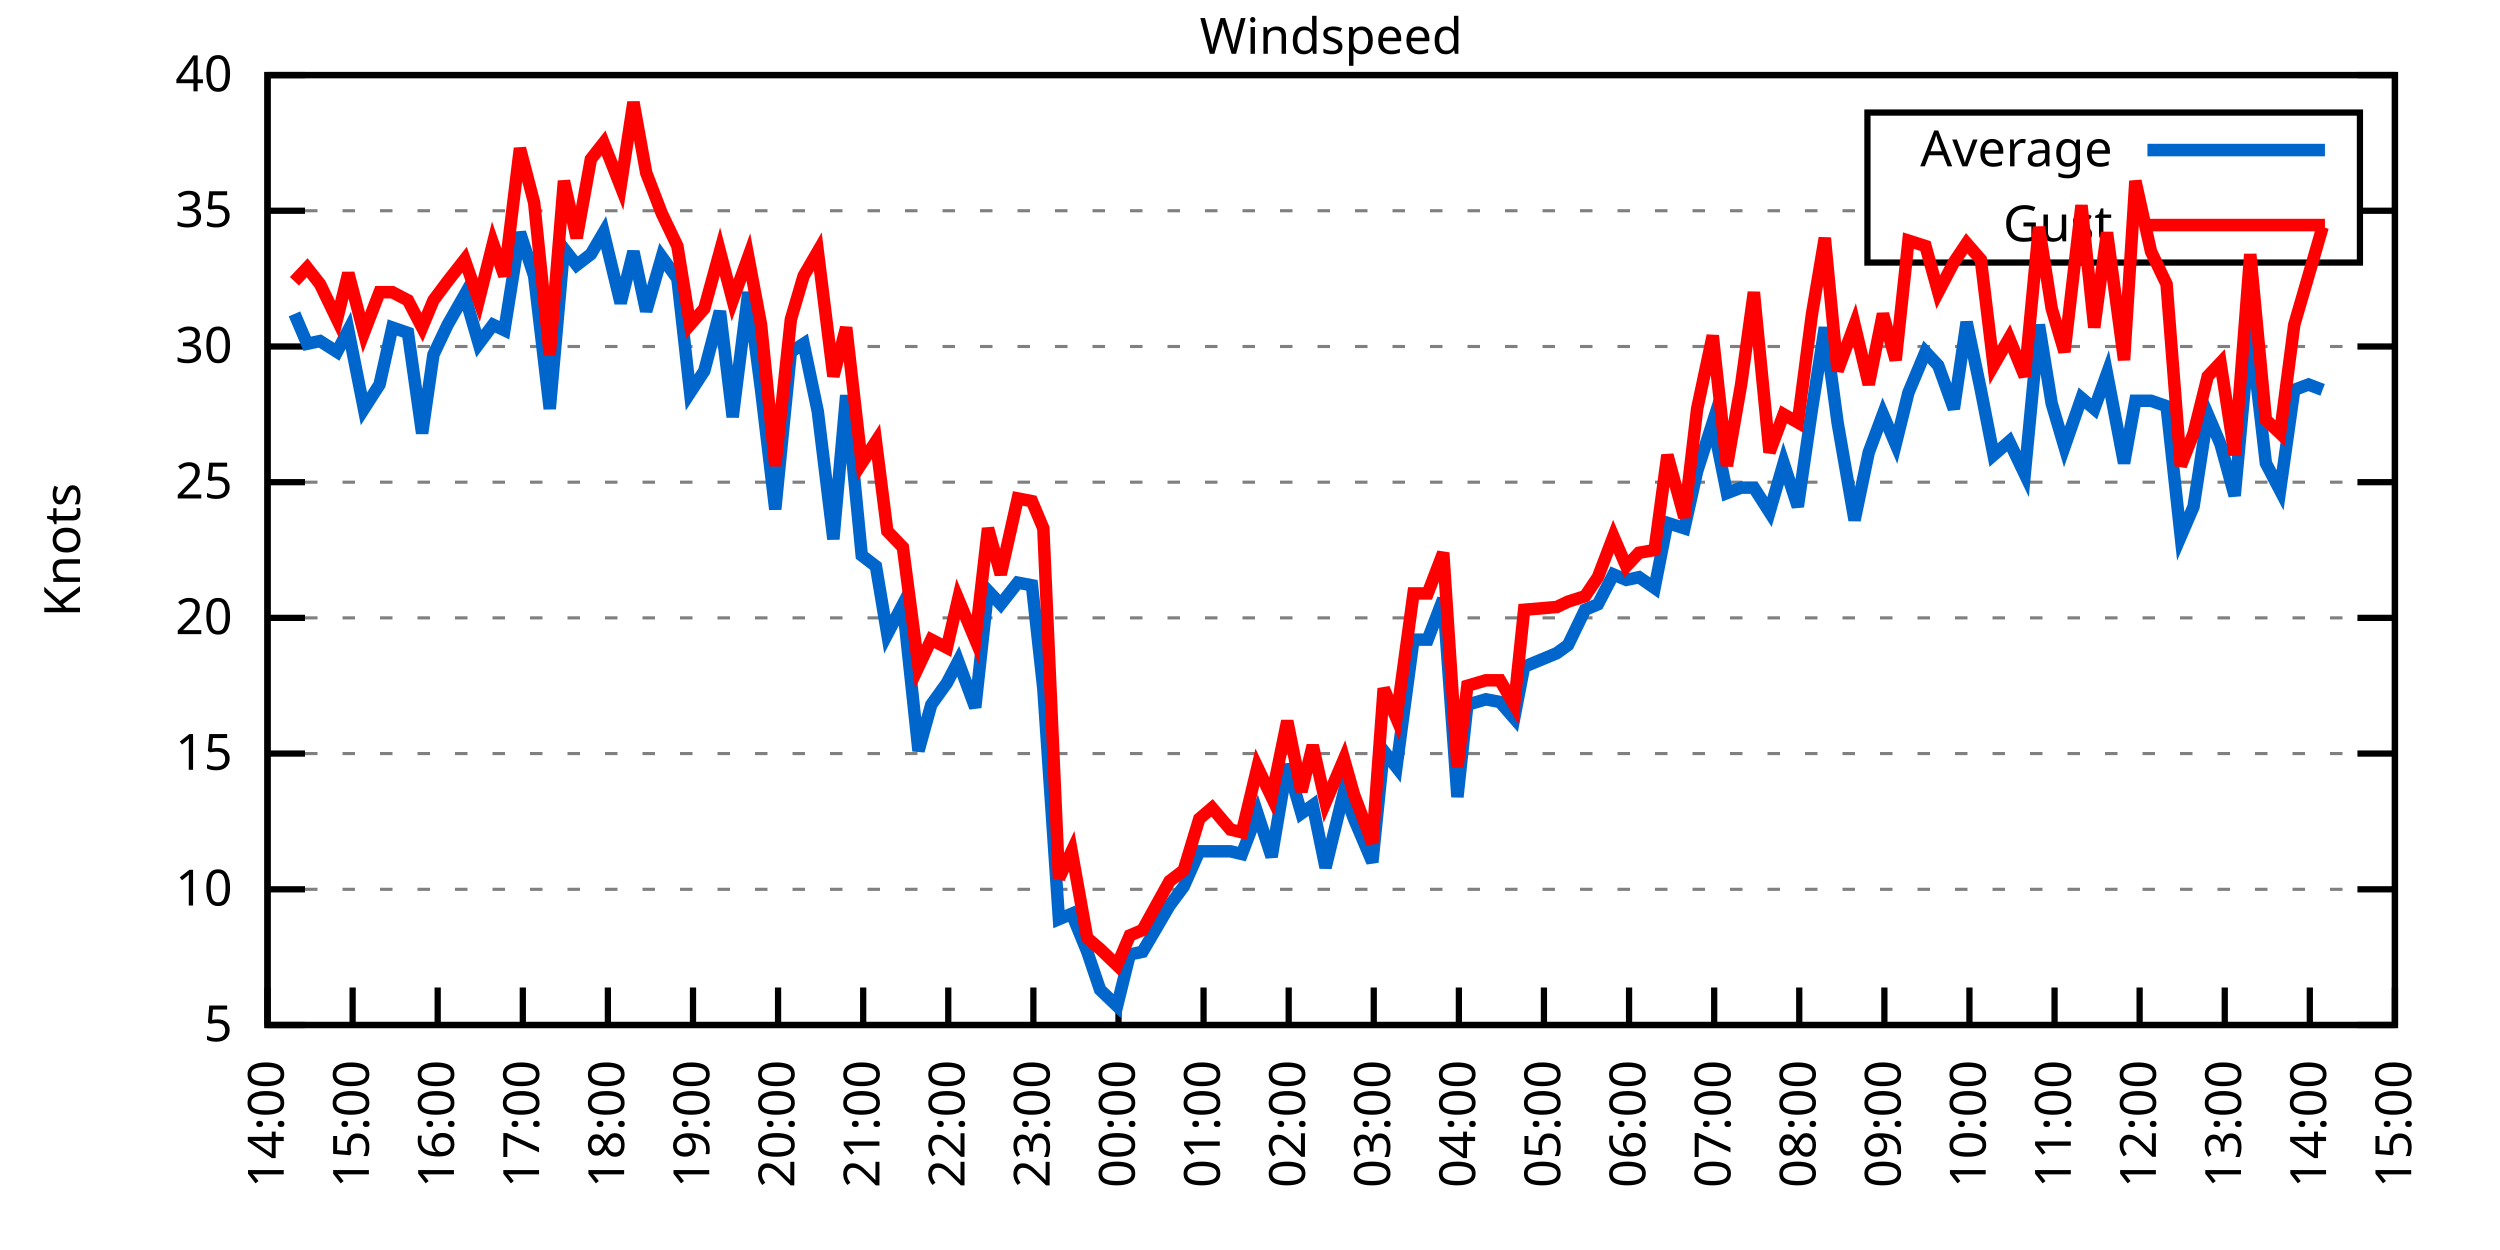
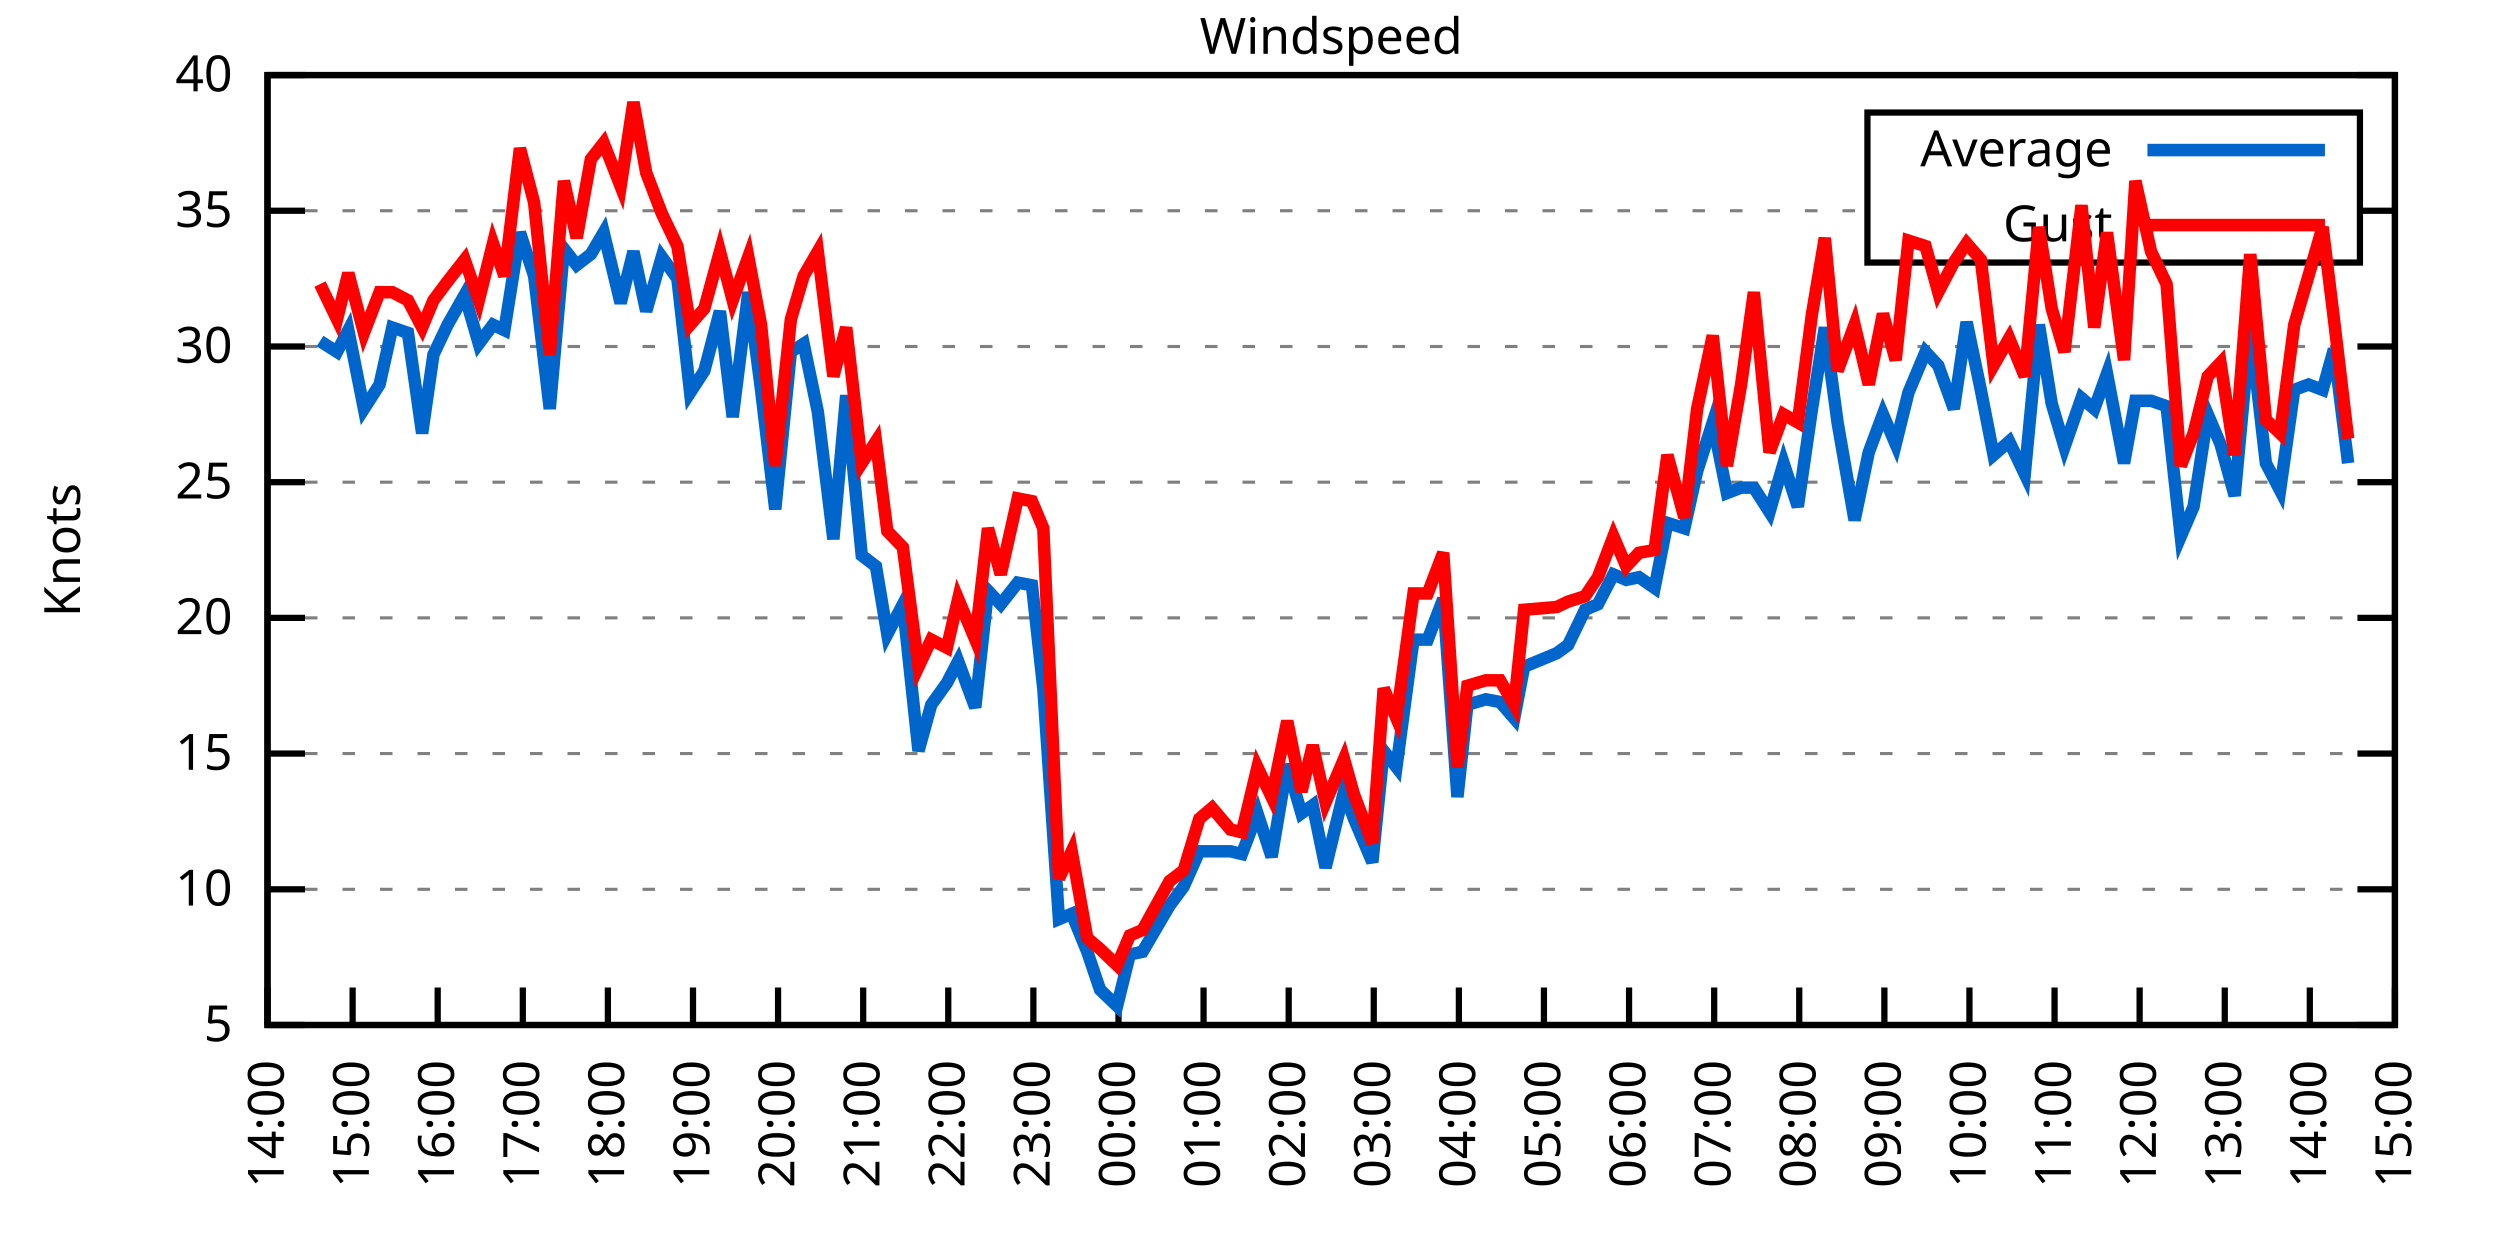
<svg xmlns="http://www.w3.org/2000/svg" xmlns:xlink="http://www.w3.org/1999/xlink" width="400" height="200" viewBox="0 0 400 200">
  <g id="gnuplot_canvas">
    <rect x="0" y="0" width="400" height="200" fill="none" />
    <defs>
      <circle id="gpDot" r="0.5" stroke-width="0.5" stroke="currentColor" />
      <path id="gpPt0" stroke-width="0.333" stroke="currentColor" d="M-1,0 h2 M0,-1 v2" />
      <path id="gpPt1" stroke-width="0.333" stroke="currentColor" d="M-1,-1 L1,1 M1,-1 L-1,1" />
      <path id="gpPt2" stroke-width="0.333" stroke="currentColor" d="M-1,0 L1,0 M0,-1 L0,1 M-1,-1 L1,1 M-1,1 L1,-1" />
      <rect id="gpPt3" stroke-width="0.333" stroke="currentColor" x="-1" y="-1" width="2" height="2" />
      <rect id="gpPt4" stroke-width="0.333" stroke="currentColor" fill="currentColor" x="-1" y="-1" width="2" height="2" />
      <circle id="gpPt5" stroke-width="0.333" stroke="currentColor" cx="0" cy="0" r="1" />
      <use xlink:href="#gpPt5" id="gpPt6" fill="currentColor" stroke="none" />
      <path id="gpPt7" stroke-width="0.333" stroke="currentColor" d="M0,-1.33 L-1.33,0.67 L1.33,0.67 z" />
      <use xlink:href="#gpPt7" id="gpPt8" fill="currentColor" stroke="none" />
      <use xlink:href="#gpPt7" id="gpPt9" stroke="currentColor" transform="rotate(180)" />
      <use xlink:href="#gpPt9" id="gpPt10" fill="currentColor" stroke="none" />
      <use xlink:href="#gpPt3" id="gpPt11" stroke="currentColor" transform="rotate(45)" />
      <use xlink:href="#gpPt11" id="gpPt12" fill="currentColor" stroke="none" />
      <path id="gpPt13" stroke-width="0.333" stroke="currentColor" d="M0,1.330 L1.265,0.411 L0.782,-1.067 L-0.782,-1.076 L-1.265,0.411 z" />
      <use xlink:href="#gpPt13" id="gpPt14" fill="currentColor" stroke="none" />
      <filter id="textbox" filterUnits="objectBoundingBox" x="0" y="0" height="1" width="1">
        <feFlood flood-color="white" flood-opacity="1" result="bgnd" />
        <feComposite in="SourceGraphic" in2="bgnd" operator="atop" />
      </filter>
      <filter id="greybox" filterUnits="objectBoundingBox" x="0" y="0" height="1" width="1">
        <feFlood flood-color="lightgrey" flood-opacity="1" result="grey" />
        <feComposite in="SourceGraphic" in2="grey" operator="atop" />
      </filter>
    </defs>
    <g fill="none" color="white" stroke="currentColor" stroke-width="1.00" stroke-linecap="butt" stroke-linejoin="miter">
</g>
    <g fill="none" color="black" stroke="currentColor" stroke-width="1.00" stroke-linecap="butt" stroke-linejoin="miter">
      <g stroke="none" shape-rendering="crispEdges">
        <polygon fill="rgb(255, 255, 255)" points="42.80,164.00 383.18,164.00 383.18,12.02 42.80,12.02 " />
      </g>
    </g>
    <g fill="none" color="black" stroke="currentColor" stroke-width="1.00" stroke-linecap="butt" stroke-linejoin="miter">
</g>
    <g fill="none" color="black" stroke="black" stroke-width="0.50" stroke-linecap="butt" stroke-linejoin="miter">
</g>
    <g fill="none" color="gray" stroke="currentColor" stroke-width="0.50" stroke-linecap="butt" stroke-linejoin="miter">
      <path stroke="gray" stroke-dasharray="2,4" class="gridline" d="M42.80,164.00 L383.19,164.00  " />
    </g>
    <g fill="none" color="gray" stroke="gray" stroke-width="1.00" stroke-linecap="butt" stroke-linejoin="miter">
</g>
    <g fill="none" color="black" stroke="currentColor" stroke-width="1.00" stroke-linecap="butt" stroke-linejoin="miter">
      <path stroke="black" d="M42.80,164.00 L48.80,164.00 M383.19,164.00 L377.19,164.00  " />
      <g transform="translate(37.20,166.60)" stroke="none" fill="black" font-family="Sans" font-size="8.00" text-anchor="end">
        <text>
          <tspan font-family="Sans"> 5</tspan>
        </text>
      </g>
    </g>
    <g fill="none" color="black" stroke="currentColor" stroke-width="1.00" stroke-linecap="butt" stroke-linejoin="miter">
</g>
    <g fill="none" color="black" stroke="black" stroke-width="0.50" stroke-linecap="butt" stroke-linejoin="miter">
</g>
    <g fill="none" color="gray" stroke="currentColor" stroke-width="0.50" stroke-linecap="butt" stroke-linejoin="miter">
      <path stroke="gray" stroke-dasharray="2,4" class="gridline" d="M42.80,142.29 L383.19,142.29  " />
    </g>
    <g fill="none" color="gray" stroke="gray" stroke-width="1.00" stroke-linecap="butt" stroke-linejoin="miter">
</g>
    <g fill="none" color="black" stroke="currentColor" stroke-width="1.00" stroke-linecap="butt" stroke-linejoin="miter">
      <path stroke="black" d="M42.80,142.29 L48.80,142.29 M383.19,142.29 L377.19,142.29  " />
      <g transform="translate(37.20,144.89)" stroke="none" fill="black" font-family="Sans" font-size="8.00" text-anchor="end">
        <text>
          <tspan font-family="Sans"> 10</tspan>
        </text>
      </g>
    </g>
    <g fill="none" color="black" stroke="currentColor" stroke-width="1.00" stroke-linecap="butt" stroke-linejoin="miter">
</g>
    <g fill="none" color="black" stroke="black" stroke-width="0.50" stroke-linecap="butt" stroke-linejoin="miter">
</g>
    <g fill="none" color="gray" stroke="currentColor" stroke-width="0.50" stroke-linecap="butt" stroke-linejoin="miter">
      <path stroke="gray" stroke-dasharray="2,4" class="gridline" d="M42.80,120.57 L383.19,120.57  " />
    </g>
    <g fill="none" color="gray" stroke="gray" stroke-width="1.00" stroke-linecap="butt" stroke-linejoin="miter">
</g>
    <g fill="none" color="black" stroke="currentColor" stroke-width="1.00" stroke-linecap="butt" stroke-linejoin="miter">
      <path stroke="black" d="M42.80,120.57 L48.80,120.57 M383.19,120.57 L377.19,120.57  " />
      <g transform="translate(37.20,123.17)" stroke="none" fill="black" font-family="Sans" font-size="8.00" text-anchor="end">
        <text>
          <tspan font-family="Sans"> 15</tspan>
        </text>
      </g>
    </g>
    <g fill="none" color="black" stroke="currentColor" stroke-width="1.00" stroke-linecap="butt" stroke-linejoin="miter">
</g>
    <g fill="none" color="black" stroke="black" stroke-width="0.50" stroke-linecap="butt" stroke-linejoin="miter">
</g>
    <g fill="none" color="gray" stroke="currentColor" stroke-width="0.50" stroke-linecap="butt" stroke-linejoin="miter">
      <path stroke="gray" stroke-dasharray="2,4" class="gridline" d="M42.80,98.86 L383.19,98.86  " />
    </g>
    <g fill="none" color="gray" stroke="gray" stroke-width="1.00" stroke-linecap="butt" stroke-linejoin="miter">
</g>
    <g fill="none" color="black" stroke="currentColor" stroke-width="1.00" stroke-linecap="butt" stroke-linejoin="miter">
      <path stroke="black" d="M42.80,98.86 L48.80,98.86 M383.19,98.86 L377.19,98.86  " />
      <g transform="translate(37.20,101.46)" stroke="none" fill="black" font-family="Sans" font-size="8.00" text-anchor="end">
        <text>
          <tspan font-family="Sans"> 20</tspan>
        </text>
      </g>
    </g>
    <g fill="none" color="black" stroke="currentColor" stroke-width="1.00" stroke-linecap="butt" stroke-linejoin="miter">
</g>
    <g fill="none" color="black" stroke="black" stroke-width="0.50" stroke-linecap="butt" stroke-linejoin="miter">
</g>
    <g fill="none" color="gray" stroke="currentColor" stroke-width="0.50" stroke-linecap="butt" stroke-linejoin="miter">
      <path stroke="gray" stroke-dasharray="2,4" class="gridline" d="M42.80,77.15 L383.19,77.15  " />
    </g>
    <g fill="none" color="gray" stroke="gray" stroke-width="1.00" stroke-linecap="butt" stroke-linejoin="miter">
</g>
    <g fill="none" color="black" stroke="currentColor" stroke-width="1.00" stroke-linecap="butt" stroke-linejoin="miter">
      <path stroke="black" d="M42.80,77.15 L48.80,77.15 M383.19,77.15 L377.19,77.15  " />
      <g transform="translate(37.20,79.75)" stroke="none" fill="black" font-family="Sans" font-size="8.00" text-anchor="end">
        <text>
          <tspan font-family="Sans"> 25</tspan>
        </text>
      </g>
    </g>
    <g fill="none" color="black" stroke="currentColor" stroke-width="1.00" stroke-linecap="butt" stroke-linejoin="miter">
</g>
    <g fill="none" color="black" stroke="black" stroke-width="0.50" stroke-linecap="butt" stroke-linejoin="miter">
</g>
    <g fill="none" color="gray" stroke="currentColor" stroke-width="0.50" stroke-linecap="butt" stroke-linejoin="miter">
      <path stroke="gray" stroke-dasharray="2,4" class="gridline" d="M42.80,55.44 L383.19,55.44  " />
    </g>
    <g fill="none" color="gray" stroke="gray" stroke-width="1.00" stroke-linecap="butt" stroke-linejoin="miter">
</g>
    <g fill="none" color="black" stroke="currentColor" stroke-width="1.00" stroke-linecap="butt" stroke-linejoin="miter">
      <path stroke="black" d="M42.80,55.44 L48.80,55.44 M383.19,55.44 L377.19,55.44  " />
      <g transform="translate(37.20,58.04)" stroke="none" fill="black" font-family="Sans" font-size="8.00" text-anchor="end">
        <text>
          <tspan font-family="Sans"> 30</tspan>
        </text>
      </g>
    </g>
    <g fill="none" color="black" stroke="currentColor" stroke-width="1.00" stroke-linecap="butt" stroke-linejoin="miter">
</g>
    <g fill="none" color="black" stroke="black" stroke-width="0.50" stroke-linecap="butt" stroke-linejoin="miter">
</g>
    <g fill="none" color="gray" stroke="currentColor" stroke-width="0.50" stroke-linecap="butt" stroke-linejoin="miter">
      <path stroke="gray" stroke-dasharray="2,4" class="gridline" d="M42.80,33.72 L298.79,33.72 M377.59,33.72 L383.19,33.72  " />
    </g>
    <g fill="none" color="gray" stroke="gray" stroke-width="1.00" stroke-linecap="butt" stroke-linejoin="miter">
</g>
    <g fill="none" color="black" stroke="currentColor" stroke-width="1.00" stroke-linecap="butt" stroke-linejoin="miter">
      <path stroke="black" d="M42.80,33.72 L48.80,33.72 M383.19,33.72 L377.19,33.72  " />
      <g transform="translate(37.20,36.32)" stroke="none" fill="black" font-family="Sans" font-size="8.00" text-anchor="end">
        <text>
          <tspan font-family="Sans"> 35</tspan>
        </text>
      </g>
    </g>
    <g fill="none" color="black" stroke="currentColor" stroke-width="1.00" stroke-linecap="butt" stroke-linejoin="miter">
</g>
    <g fill="none" color="black" stroke="black" stroke-width="0.50" stroke-linecap="butt" stroke-linejoin="miter">
</g>
    <g fill="none" color="gray" stroke="currentColor" stroke-width="0.50" stroke-linecap="butt" stroke-linejoin="miter">
      <path stroke="gray" stroke-dasharray="2,4" class="gridline" d="M42.80,12.01 L383.19,12.01  " />
    </g>
    <g fill="none" color="gray" stroke="gray" stroke-width="1.00" stroke-linecap="butt" stroke-linejoin="miter">
</g>
    <g fill="none" color="black" stroke="currentColor" stroke-width="1.00" stroke-linecap="butt" stroke-linejoin="miter">
      <path stroke="black" d="M42.80,12.01 L48.80,12.01 M383.19,12.01 L377.19,12.01  " />
      <g transform="translate(37.20,14.61)" stroke="none" fill="black" font-family="Sans" font-size="8.00" text-anchor="end">
        <text>
          <tspan font-family="Sans"> 40</tspan>
        </text>
      </g>
    </g>
    <g fill="none" color="black" stroke="currentColor" stroke-width="1.00" stroke-linecap="butt" stroke-linejoin="miter">
      <path stroke="black" d="M42.80,164.00 L42.80,158.00  " />
      <g transform="translate(45.40,169.60) rotate(270.00)" stroke="none" fill="black" font-family="Sans" font-size="8.00" text-anchor="end">
        <text>
          <tspan font-family="Sans">14:00</tspan>
        </text>
      </g>
    </g>
    <g fill="none" color="black" stroke="currentColor" stroke-width="1.00" stroke-linecap="butt" stroke-linejoin="miter">
      <path stroke="black" d="M56.42,164.00 L56.42,158.00  " />
      <g transform="translate(59.02,169.60) rotate(270.00)" stroke="none" fill="black" font-family="Sans" font-size="8.00" text-anchor="end">
        <text>
          <tspan font-family="Sans">15:00</tspan>
        </text>
      </g>
    </g>
    <g fill="none" color="black" stroke="currentColor" stroke-width="1.00" stroke-linecap="butt" stroke-linejoin="miter">
      <path stroke="black" d="M70.03,164.00 L70.03,158.00  " />
      <g transform="translate(72.63,169.60) rotate(270.00)" stroke="none" fill="black" font-family="Sans" font-size="8.00" text-anchor="end">
        <text>
          <tspan font-family="Sans">16:00</tspan>
        </text>
      </g>
    </g>
    <g fill="none" color="black" stroke="currentColor" stroke-width="1.00" stroke-linecap="butt" stroke-linejoin="miter">
      <path stroke="black" d="M83.65,164.00 L83.65,158.00  " />
      <g transform="translate(86.25,169.60) rotate(270.00)" stroke="none" fill="black" font-family="Sans" font-size="8.00" text-anchor="end">
        <text>
          <tspan font-family="Sans">17:00</tspan>
        </text>
      </g>
    </g>
    <g fill="none" color="black" stroke="currentColor" stroke-width="1.00" stroke-linecap="butt" stroke-linejoin="miter">
      <path stroke="black" d="M97.26,164.00 L97.26,158.00  " />
      <g transform="translate(99.86,169.60) rotate(270.00)" stroke="none" fill="black" font-family="Sans" font-size="8.00" text-anchor="end">
        <text>
          <tspan font-family="Sans">18:00</tspan>
        </text>
      </g>
    </g>
    <g fill="none" color="black" stroke="currentColor" stroke-width="1.00" stroke-linecap="butt" stroke-linejoin="miter">
      <path stroke="black" d="M110.88,164.00 L110.88,158.00  " />
      <g transform="translate(113.48,169.60) rotate(270.00)" stroke="none" fill="black" font-family="Sans" font-size="8.00" text-anchor="end">
        <text>
          <tspan font-family="Sans">19:00</tspan>
        </text>
      </g>
    </g>
    <g fill="none" color="black" stroke="currentColor" stroke-width="1.00" stroke-linecap="butt" stroke-linejoin="miter">
      <path stroke="black" d="M124.49,164.00 L124.49,158.00  " />
      <g transform="translate(127.09,169.60) rotate(270.00)" stroke="none" fill="black" font-family="Sans" font-size="8.00" text-anchor="end">
        <text>
          <tspan font-family="Sans">20:00</tspan>
        </text>
      </g>
    </g>
    <g fill="none" color="black" stroke="currentColor" stroke-width="1.00" stroke-linecap="butt" stroke-linejoin="miter">
      <path stroke="black" d="M138.11,164.00 L138.11,158.00  " />
      <g transform="translate(140.71,169.60) rotate(270.00)" stroke="none" fill="black" font-family="Sans" font-size="8.00" text-anchor="end">
        <text>
          <tspan font-family="Sans">21:00</tspan>
        </text>
      </g>
    </g>
    <g fill="none" color="black" stroke="currentColor" stroke-width="1.00" stroke-linecap="butt" stroke-linejoin="miter">
      <path stroke="black" d="M151.72,164.00 L151.72,158.00  " />
      <g transform="translate(154.32,169.60) rotate(270.00)" stroke="none" fill="black" font-family="Sans" font-size="8.00" text-anchor="end">
        <text>
          <tspan font-family="Sans">22:00</tspan>
        </text>
      </g>
    </g>
    <g fill="none" color="black" stroke="currentColor" stroke-width="1.00" stroke-linecap="butt" stroke-linejoin="miter">
      <path stroke="black" d="M165.34,164.00 L165.34,158.00  " />
      <g transform="translate(167.94,169.60) rotate(270.00)" stroke="none" fill="black" font-family="Sans" font-size="8.00" text-anchor="end">
        <text>
          <tspan font-family="Sans">23:00</tspan>
        </text>
      </g>
    </g>
    <g fill="none" color="black" stroke="currentColor" stroke-width="1.00" stroke-linecap="butt" stroke-linejoin="miter">
      <path stroke="black" d="M178.96,164.00 L178.96,158.00  " />
      <g transform="translate(181.56,169.60) rotate(270.00)" stroke="none" fill="black" font-family="Sans" font-size="8.00" text-anchor="end">
        <text>
          <tspan font-family="Sans">00:00</tspan>
        </text>
      </g>
    </g>
    <g fill="none" color="black" stroke="currentColor" stroke-width="1.00" stroke-linecap="butt" stroke-linejoin="miter">
      <path stroke="black" d="M192.57,164.00 L192.57,158.00  " />
      <g transform="translate(195.17,169.60) rotate(270.00)" stroke="none" fill="black" font-family="Sans" font-size="8.00" text-anchor="end">
        <text>
          <tspan font-family="Sans">01:00</tspan>
        </text>
      </g>
    </g>
    <g fill="none" color="black" stroke="currentColor" stroke-width="1.00" stroke-linecap="butt" stroke-linejoin="miter">
      <path stroke="black" d="M206.19,164.00 L206.19,158.00  " />
      <g transform="translate(208.79,169.60) rotate(270.00)" stroke="none" fill="black" font-family="Sans" font-size="8.00" text-anchor="end">
        <text>
          <tspan font-family="Sans">02:00</tspan>
        </text>
      </g>
    </g>
    <g fill="none" color="black" stroke="currentColor" stroke-width="1.00" stroke-linecap="butt" stroke-linejoin="miter">
      <path stroke="black" d="M219.80,164.00 L219.80,158.00  " />
      <g transform="translate(222.40,169.60) rotate(270.00)" stroke="none" fill="black" font-family="Sans" font-size="8.00" text-anchor="end">
        <text>
          <tspan font-family="Sans">03:00</tspan>
        </text>
      </g>
    </g>
    <g fill="none" color="black" stroke="currentColor" stroke-width="1.00" stroke-linecap="butt" stroke-linejoin="miter">
      <path stroke="black" d="M233.42,164.00 L233.42,158.00  " />
      <g transform="translate(236.02,169.60) rotate(270.00)" stroke="none" fill="black" font-family="Sans" font-size="8.00" text-anchor="end">
        <text>
          <tspan font-family="Sans">04:00</tspan>
        </text>
      </g>
    </g>
    <g fill="none" color="black" stroke="currentColor" stroke-width="1.00" stroke-linecap="butt" stroke-linejoin="miter">
      <path stroke="black" d="M247.03,164.00 L247.03,158.00  " />
      <g transform="translate(249.63,169.60) rotate(270.00)" stroke="none" fill="black" font-family="Sans" font-size="8.00" text-anchor="end">
        <text>
          <tspan font-family="Sans">05:00</tspan>
        </text>
      </g>
    </g>
    <g fill="none" color="black" stroke="currentColor" stroke-width="1.00" stroke-linecap="butt" stroke-linejoin="miter">
      <path stroke="black" d="M260.65,164.00 L260.65,158.00  " />
      <g transform="translate(263.25,169.60) rotate(270.00)" stroke="none" fill="black" font-family="Sans" font-size="8.00" text-anchor="end">
        <text>
          <tspan font-family="Sans">06:00</tspan>
        </text>
      </g>
    </g>
    <g fill="none" color="black" stroke="currentColor" stroke-width="1.00" stroke-linecap="butt" stroke-linejoin="miter">
      <path stroke="black" d="M274.27,164.00 L274.27,158.00  " />
      <g transform="translate(276.87,169.60) rotate(270.00)" stroke="none" fill="black" font-family="Sans" font-size="8.00" text-anchor="end">
        <text>
          <tspan font-family="Sans">07:00</tspan>
        </text>
      </g>
    </g>
    <g fill="none" color="black" stroke="currentColor" stroke-width="1.00" stroke-linecap="butt" stroke-linejoin="miter">
      <path stroke="black" d="M287.88,164.00 L287.88,158.00  " />
      <g transform="translate(290.48,169.60) rotate(270.00)" stroke="none" fill="black" font-family="Sans" font-size="8.00" text-anchor="end">
        <text>
          <tspan font-family="Sans">08:00</tspan>
        </text>
      </g>
    </g>
    <g fill="none" color="black" stroke="currentColor" stroke-width="1.00" stroke-linecap="butt" stroke-linejoin="miter">
      <path stroke="black" d="M301.50,164.00 L301.50,158.00  " />
      <g transform="translate(304.10,169.60) rotate(270.00)" stroke="none" fill="black" font-family="Sans" font-size="8.00" text-anchor="end">
        <text>
          <tspan font-family="Sans">09:00</tspan>
        </text>
      </g>
    </g>
    <g fill="none" color="black" stroke="currentColor" stroke-width="1.00" stroke-linecap="butt" stroke-linejoin="miter">
      <path stroke="black" d="M315.11,164.00 L315.11,158.00  " />
      <g transform="translate(317.71,169.60) rotate(270.00)" stroke="none" fill="black" font-family="Sans" font-size="8.00" text-anchor="end">
        <text>
          <tspan font-family="Sans">10:00</tspan>
        </text>
      </g>
    </g>
    <g fill="none" color="black" stroke="currentColor" stroke-width="1.00" stroke-linecap="butt" stroke-linejoin="miter">
      <path stroke="black" d="M328.73,164.00 L328.73,158.00  " />
      <g transform="translate(331.33,169.60) rotate(270.00)" stroke="none" fill="black" font-family="Sans" font-size="8.00" text-anchor="end">
        <text>
          <tspan font-family="Sans">11:00</tspan>
        </text>
      </g>
    </g>
    <g fill="none" color="black" stroke="currentColor" stroke-width="1.00" stroke-linecap="butt" stroke-linejoin="miter">
      <path stroke="black" d="M342.34,164.00 L342.34,158.00  " />
      <g transform="translate(344.94,169.60) rotate(270.00)" stroke="none" fill="black" font-family="Sans" font-size="8.00" text-anchor="end">
        <text>
          <tspan font-family="Sans">12:00</tspan>
        </text>
      </g>
    </g>
    <g fill="none" color="black" stroke="currentColor" stroke-width="1.00" stroke-linecap="butt" stroke-linejoin="miter">
      <path stroke="black" d="M355.96,164.00 L355.96,158.00  " />
      <g transform="translate(358.56,169.60) rotate(270.00)" stroke="none" fill="black" font-family="Sans" font-size="8.00" text-anchor="end">
        <text>
          <tspan font-family="Sans">13:00</tspan>
        </text>
      </g>
    </g>
    <g fill="none" color="black" stroke="currentColor" stroke-width="1.00" stroke-linecap="butt" stroke-linejoin="miter">
      <path stroke="black" d="M369.57,164.00 L369.57,158.00  " />
      <g transform="translate(372.17,169.60) rotate(270.00)" stroke="none" fill="black" font-family="Sans" font-size="8.00" text-anchor="end">
        <text>
          <tspan font-family="Sans">14:00</tspan>
        </text>
      </g>
    </g>
    <g fill="none" color="black" stroke="currentColor" stroke-width="1.00" stroke-linecap="butt" stroke-linejoin="miter">
      <path stroke="black" d="M383.19,164.00 L383.19,158.00  " />
      <g transform="translate(385.79,169.60) rotate(270.00)" stroke="none" fill="black" font-family="Sans" font-size="8.00" text-anchor="end">
        <text>
          <tspan font-family="Sans">15:00</tspan>
        </text>
      </g>
    </g>
    <g fill="none" color="black" stroke="currentColor" stroke-width="1.00" stroke-linecap="butt" stroke-linejoin="miter">
</g>
    <g fill="none" color="black" stroke="currentColor" stroke-width="1.00" stroke-linecap="butt" stroke-linejoin="miter">
      <path stroke="black" d="M42.80,12.01 L42.80,164.00 L383.19,164.00 L383.19,12.01 L42.80,12.01 Z  " />
    </g>
    <g fill="none" color="black" stroke="currentColor" stroke-width="1.00" stroke-linecap="butt" stroke-linejoin="miter">
</g>
    <g fill="none" color="black" stroke="currentColor" stroke-width="1.00" stroke-linecap="butt" stroke-linejoin="miter">
      <path stroke="black" d="M298.79,42.01 L298.79,18.01 L377.59,18.01 L377.59,42.01 L298.79,42.01 Z  " />
    </g>
    <g id="Windspeed_plot_1">
      <g fill="none" color="white" stroke="black" stroke-width="2.00" stroke-linecap="butt" stroke-linejoin="miter">
</g>
      <g fill="none" color="black" stroke="currentColor" stroke-width="2.00" stroke-linecap="butt" stroke-linejoin="miter">
        <g transform="translate(337.99,26.61)" stroke="none" fill="black" font-family="Sans" font-size="8.00" text-anchor="end">
          <text>
            <tspan font-family="Sans">Average</tspan>
          </text>
        </g>
      </g>
      <g fill="none" color="black" stroke="currentColor" stroke-width="2.00" stroke-linecap="butt" stroke-linejoin="miter">
-         <path stroke="rgb(  0, 102, 204)" d="M343.59,24.01 L371.99,24.01 M47.11,50.22 L49.15,55.00 L51.20,54.57 L53.92,56.30 L55.73,52.83 L58.23,65.42   L60.73,61.52 L62.77,52.40 L65.27,53.26 L67.54,69.33 L69.35,56.74 L71.62,51.96 L74.34,47.18 L76.61,55.00   L78.88,51.96 L80.70,52.83 L83.19,37.20 L85.46,44.15 L87.96,65.42 L90.23,39.80 L92.27,42.41 L94.54,40.67   L96.58,37.20 L99.30,48.49 L101.35,40.24 L103.39,49.79 L105.89,41.11 L108.38,44.58 L110.42,62.82 L112.69,59.34   L115.19,49.79 L117.23,66.73 L119.73,46.75 L121.77,62.38 L124.04,81.49 L126.54,56.30 L128.58,55.00 L130.85,65.86   L133.34,86.27 L135.39,63.25 L137.88,88.87 L140.15,90.61 L141.97,101.47 L144.46,96.69 L146.96,120.14 L149.00,112.76   L151.50,109.28 L153.31,105.81 L156.04,113.19 L158.08,94.52 L160.12,96.69 L162.84,93.22 L165.11,93.65 L166.93,110.15   L169.43,147.06 L171.47,146.20 L173.96,152.28 L176.01,158.35 L178.73,160.96 L180.77,152.71 L182.81,152.28 L187.13,144.89   L189.39,141.85 L191.89,136.21 L193.93,136.21 L196.88,136.21 L198.70,136.64 L201.19,130.13 L203.46,137.08 L205.96,122.31   L208.23,130.13 L210.04,128.83 L212.09,138.81 L215.04,126.65 L216.63,131.00 L219.58,137.94 L221.39,120.14 L223.43,122.75   L226.16,102.34 L228.43,102.34 L230.92,95.82 L233.19,127.52 L234.78,112.76 L237.73,111.89 L240.00,112.32 L242.27,114.93   L243.86,106.68 L249.08,104.51 L250.89,103.20 L253.61,97.56 L255.66,96.69 L258.15,91.91 L260.20,92.78 L262.24,92.35   L264.73,94.08 L266.78,83.66 L269.50,84.53 L271.54,75.41 L274.04,67.59 L276.31,78.89 L278.58,78.02 L280.62,78.02   L283.12,81.93 L285.38,74.11 L287.65,81.06 L289.92,65.42 L291.97,52.40 L294.01,67.59 L296.73,83.23 L299.00,72.37   L301.27,66.29 L303.31,71.07 L305.35,62.82 L308.08,56.30 L310.12,58.48 L312.62,65.42 L314.66,51.53 L316.93,62.38   L318.97,72.81 L321.47,70.63 L323.96,75.85 L326.23,51.96 L328.27,64.56 L330.32,71.50 L333.04,63.69 L335.08,65.42   L337.12,59.78 L339.85,74.11 L341.66,64.12 L344.16,64.12 L346.65,64.99 L348.92,85.83 L350.97,81.06 L353.24,66.29   L355.28,71.07 L357.55,79.32 L360.04,52.40 L362.54,74.11 L364.81,78.45 L367.08,62.38 L369.35,61.52 L371.62,62.38    " />
+         <path stroke="rgb(  0, 102, 204)" d="M343.59,24.01 L371.99,24.01 M51.20,54.57 L53.92,56.30 L55.73,52.83 L58.23,65.42 L60.73,61.52 L62.77,52.40   L65.27,53.26 L67.54,69.33 L69.35,56.74 L71.62,51.96 L74.34,47.18 L76.61,55.00 L78.88,51.96 L80.70,52.83   L83.19,37.20 L85.46,44.15 L87.96,65.42 L90.23,39.80 L92.27,42.41 L94.54,40.67 L96.58,37.20 L99.30,48.49   L101.35,40.24 L103.39,49.79 L105.89,41.11 L108.38,44.58 L110.42,62.82 L112.69,59.34 L115.19,49.79 L117.23,66.73   L119.73,46.75 L121.77,62.38 L124.04,81.49 L126.54,56.30 L128.58,55.00 L130.85,65.86 L133.34,86.27 L135.39,63.25   L137.88,88.87 L140.15,90.61 L141.97,101.47 L144.46,96.69 L146.96,120.14 L149.00,112.76 L151.50,109.28 L153.31,105.81   L156.04,113.19 L158.08,94.52 L160.12,96.69 L162.84,93.22 L165.11,93.65 L166.93,110.15 L169.43,147.06 L171.47,146.20   L173.96,152.28 L176.01,158.35 L178.73,160.96 L180.77,152.71 L182.81,152.28 L187.13,144.89 L189.39,141.85 L191.89,136.21   L193.93,136.21 L196.88,136.21 L198.70,136.64 L201.19,130.13 L203.46,137.08 L205.96,122.31 L208.23,130.13 L210.04,128.83   L212.09,138.81 L215.04,126.65 L216.63,131.00 L219.58,137.94 L221.39,120.14 L223.43,122.75 L226.16,102.34 L228.43,102.34   L230.92,95.82 L233.19,127.52 L234.78,112.76 L237.73,111.89 L240.00,112.32 L242.27,114.93 L243.86,106.68 L249.08,104.51   L250.89,103.20 L253.61,97.56 L255.66,96.69 L258.15,91.91 L260.20,92.78 L262.24,92.35 L264.73,94.08 L266.78,83.66   L269.50,84.53 L271.54,75.41 L274.04,67.59 L276.31,78.89 L278.58,78.02 L280.62,78.02 L283.12,81.93 L285.38,74.11   L287.65,81.06 L289.92,65.42 L291.97,52.40 L294.01,67.59 L296.73,83.23 L299.00,72.37 L301.27,66.29 L303.31,71.07   L305.35,62.82 L308.08,56.30 L310.12,58.48 L312.62,65.42 L314.66,51.53 L316.93,62.38 L318.97,72.81 L321.47,70.63   L323.96,75.85 L326.23,51.96 L328.27,64.56 L330.32,71.50 L333.04,63.69 L335.08,65.42 L337.12,59.78 L339.85,74.11   L341.66,64.12 L344.16,64.12 L346.65,64.99 L348.92,85.83 L350.97,81.06 L353.24,66.29 L355.28,71.07 L357.55,79.32   L360.04,52.40 L362.54,74.11 L364.81,78.45 L367.08,62.38 L369.35,61.52 L371.62,62.38 L373.43,55.87 L375.70,74.11    " />
      </g>
    </g>
    <g id="Windspeed_plot_2">
      <g fill="none" color="black" stroke="currentColor" stroke-width="2.00" stroke-linecap="butt" stroke-linejoin="miter">
        <g transform="translate(337.99,38.61)" stroke="none" fill="black" font-family="Sans" font-size="8.00" text-anchor="end">
          <text>
            <tspan font-family="Sans">Gust</tspan>
          </text>
        </g>
      </g>
      <g fill="none" color="black" stroke="currentColor" stroke-width="2.00" stroke-linecap="butt" stroke-linejoin="miter">
-         <path stroke="rgb(255,   0,   0)" d="M343.59,36.01 L371.99,36.01 M47.11,45.01 L49.15,42.84 L51.20,45.45 L53.92,51.09 L55.73,43.71 L58.23,53.26   L60.73,46.75 L62.77,46.75 L65.27,48.05 L67.54,52.40 L69.35,48.05 L71.62,45.01 L74.34,41.54 L76.61,48.05   L78.88,38.93 L80.70,44.15 L83.19,23.73 L85.46,32.42 L87.96,56.74 L90.23,28.95 L92.27,38.07 L94.54,25.47   L96.58,22.87 L99.30,29.81 L101.35,16.35 L103.39,27.64 L105.89,34.16 L108.38,39.37 L110.42,51.96 L112.69,49.36   L115.19,40.24 L117.23,48.05 L119.73,41.11 L121.77,51.96 L124.04,74.54 L126.54,51.09 L128.58,44.15 L130.85,40.24   L133.34,60.21 L135.39,52.40 L137.88,74.11 L140.15,70.63 L141.97,84.97 L144.46,87.57 L146.96,106.68 L149.00,102.34   L151.50,103.64 L153.31,95.82 L156.04,102.34 L158.08,84.53 L160.12,91.91 L162.84,79.75 L165.11,80.19 L166.93,84.53   L169.43,140.55 L171.47,136.21 L173.96,150.10 L176.01,151.84 L178.73,154.45 L180.77,149.67 L182.81,148.80 L187.13,140.98   L189.39,139.25 L191.89,131.00 L193.93,129.26 L196.88,132.73 L198.70,133.17 L201.19,122.75 L203.46,127.52 L205.96,115.36   L208.23,126.65 L210.04,119.27 L212.09,128.39 L215.04,121.44 L216.63,127.09 L219.58,134.90 L221.39,110.15 L223.43,114.93   L226.16,94.95 L228.43,94.95 L230.92,88.44 L233.19,122.75 L234.78,109.72 L237.73,108.85 L240.00,108.85 L242.27,112.76   L243.86,97.56 L249.08,97.12 L250.89,96.26 L253.61,95.39 L255.66,92.35 L258.15,85.83 L260.20,90.61 L262.24,88.44   L264.73,88.00 L266.78,72.81 L269.50,82.79 L271.54,65.42 L274.04,53.70 L276.31,74.54 L278.58,61.52 L280.62,46.75   L283.12,72.37 L285.38,66.29 L287.65,67.59 L289.92,50.22 L291.97,38.07 L294.01,59.34 L296.73,51.96 L299.00,61.52   L301.27,50.22 L303.31,57.61 L305.35,38.50 L308.08,39.37 L310.12,46.75 L312.62,41.97 L314.66,38.93 L316.93,41.54   L318.97,58.48 L321.47,54.13 L323.96,60.21 L326.23,36.33 L328.27,49.36 L330.32,56.30 L333.04,32.85 L335.08,52.40   L337.12,37.20 L339.85,57.61 L341.66,28.95 L344.16,40.24 L346.65,45.45 L348.92,74.54 L350.97,69.33 L353.24,60.21   L355.28,58.04 L357.55,72.81 L360.04,40.67 L362.54,67.16 L364.81,69.33 L367.08,51.96 L369.35,44.15 L371.62,36.33    " />
+         <path stroke="rgb(255,   0,   0)" d="M343.59,36.01 L371.99,36.01 M51.20,45.45 L53.92,51.09 L55.73,43.71 L58.23,53.26 L60.73,46.75 L62.77,46.75   L65.27,48.05 L67.54,52.40 L69.35,48.05 L71.62,45.01 L74.34,41.54 L76.61,48.05 L78.88,38.93 L80.70,44.15   L83.19,23.73 L85.46,32.42 L87.96,56.74 L90.23,28.95 L92.27,38.07 L94.54,25.47 L96.58,22.87 L99.30,29.81   L101.35,16.35 L103.39,27.64 L105.89,34.16 L108.38,39.37 L110.42,51.96 L112.69,49.36 L115.19,40.24 L117.23,48.05   L119.73,41.11 L121.77,51.96 L124.04,74.54 L126.54,51.09 L128.58,44.15 L130.85,40.24 L133.34,60.21 L135.39,52.40   L137.88,74.11 L140.15,70.63 L141.97,84.97 L144.46,87.57 L146.96,106.68 L149.00,102.34 L151.50,103.64 L153.31,95.82   L156.04,102.34 L158.08,84.53 L160.12,91.91 L162.84,79.75 L165.11,80.19 L166.93,84.53 L169.43,140.55 L171.47,136.21   L173.96,150.10 L176.01,151.84 L178.73,154.45 L180.77,149.67 L182.81,148.80 L187.13,140.98 L189.39,139.25 L191.89,131.00   L193.93,129.26 L196.88,132.73 L198.70,133.17 L201.19,122.75 L203.46,127.52 L205.96,115.36 L208.23,126.65 L210.04,119.27   L212.09,128.39 L215.04,121.44 L216.63,127.09 L219.58,134.90 L221.39,110.15 L223.43,114.93 L226.16,94.95 L228.43,94.95   L230.92,88.44 L233.19,122.75 L234.78,109.72 L237.73,108.85 L240.00,108.85 L242.27,112.76 L243.86,97.56 L249.08,97.12   L250.89,96.26 L253.61,95.39 L255.66,92.35 L258.15,85.83 L260.20,90.61 L262.24,88.44 L264.73,88.00 L266.78,72.81   L269.50,82.79 L271.54,65.42 L274.04,53.70 L276.31,74.54 L278.58,61.52 L280.62,46.75 L283.12,72.37 L285.38,66.29   L287.65,67.59 L289.92,50.22 L291.97,38.07 L294.01,59.34 L296.73,51.96 L299.00,61.52 L301.27,50.22 L303.31,57.61   L305.35,38.50 L308.08,39.37 L310.12,46.75 L312.62,41.97 L314.66,38.93 L316.93,41.54 L318.97,58.48 L321.47,54.13   L323.96,60.21 L326.23,36.33 L328.27,49.36 L330.32,56.30 L333.04,32.85 L335.08,52.40 L337.12,37.20 L339.85,57.61   L341.66,28.95 L344.16,40.24 L346.65,45.45 L348.92,74.54 L350.97,69.33 L353.24,60.21 L355.28,58.04 L357.55,72.81   L360.04,40.67 L362.54,67.16 L364.81,69.33 L367.08,51.96 L369.35,44.15 L371.62,36.33 L373.43,51.09 L375.70,70.20    " />
      </g>
    </g>
    <g fill="none" color="black" stroke="currentColor" stroke-width="2.00" stroke-linecap="butt" stroke-linejoin="miter">
</g>
    <g fill="none" color="black" stroke="black" stroke-width="1.00" stroke-linecap="butt" stroke-linejoin="miter">
</g>
    <g fill="none" color="black" stroke="currentColor" stroke-width="1.00" stroke-linecap="butt" stroke-linejoin="miter">
      <path stroke="black" d="M42.80,12.01 L42.80,164.00 L383.19,164.00 L383.19,12.01 L42.80,12.01 Z  " />
      <g transform="translate(12.80,88.01) rotate(270.00)" stroke="none" fill="black" font-family="Sans" font-size="8.00" text-anchor="middle">
        <text>
          <tspan font-family="Sans">Knots</tspan>
        </text>
      </g>
    </g>
    <g fill="none" color="black" stroke="currentColor" stroke-width="1.00" stroke-linecap="butt" stroke-linejoin="miter">
</g>
    <g fill="none" color="black" stroke="currentColor" stroke-width="1.00" stroke-linecap="butt" stroke-linejoin="miter">
      <g transform="translate(212.99,8.61)" stroke="none" fill="black" font-family="Sans" font-size="8.00" text-anchor="middle">
        <text>
          <tspan font-family="Sans">Windspeed</tspan>
        </text>
      </g>
    </g>
    <g fill="none" color="black" stroke="currentColor" stroke-width="1.00" stroke-linecap="butt" stroke-linejoin="miter">
</g>
  </g>
</svg>
